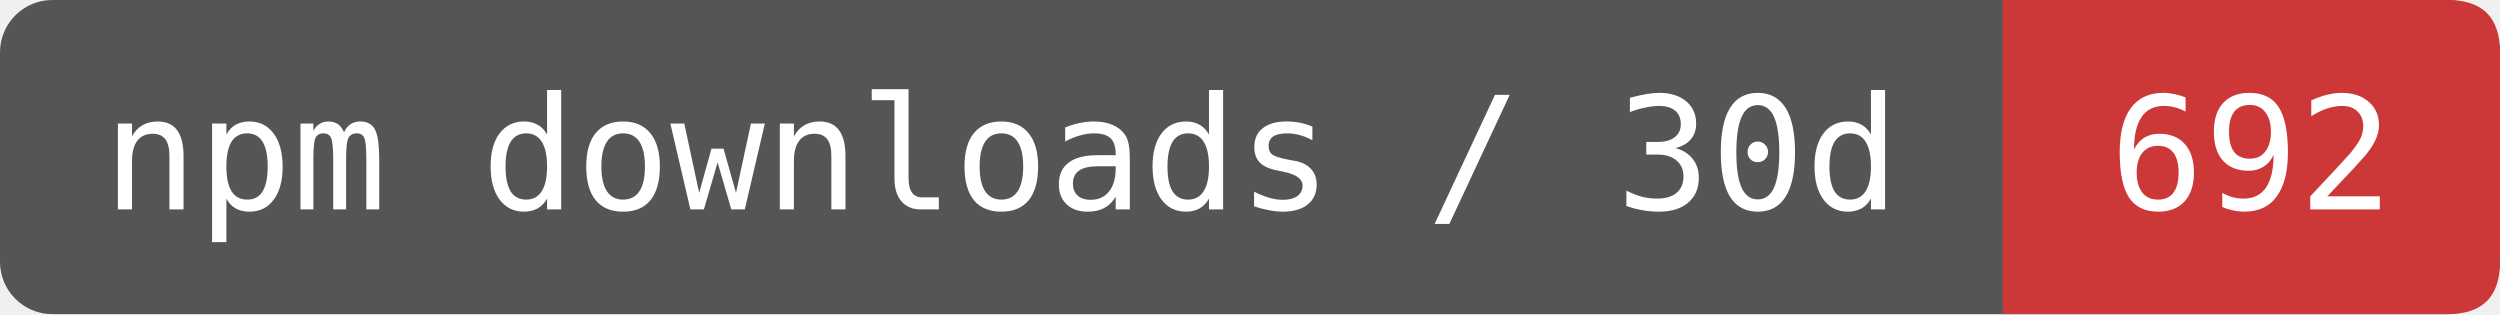
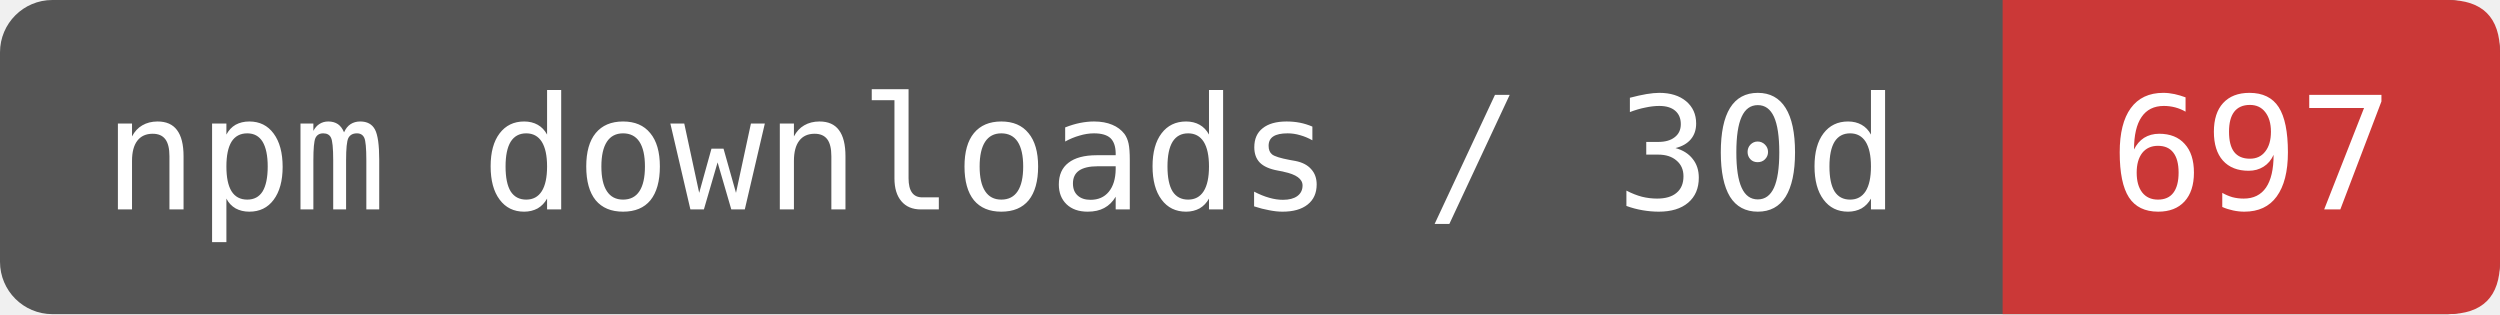
- <svg xmlns="http://www.w3.org/2000/svg" width="191" height="24" viewBox="0 0 191 24" role="img" aria-label="npm downloads / 30d: 692">
+ <svg xmlns="http://www.w3.org/2000/svg" width="191" height="24" viewBox="0 0 191 24" role="img" aria-label="npm downloads / 30d: 697">
  <rect width="191" height="24" rx="4" fill="#555" />
  <path d="M153 0H187Q191 0 191 4V20Q191 24 187 24H153Z" fill="#CB3837" />
  <g fill="#fff" font-family="DejaVu Sans Mono,monospace" font-size="12" text-anchor="middle">
    <text x="76.5" y="16">npm downloads / 30d</text>
-     <text x="172" y="16">692</text>
+     <text x="172" y="16">697</text>
  </g>
</svg>
